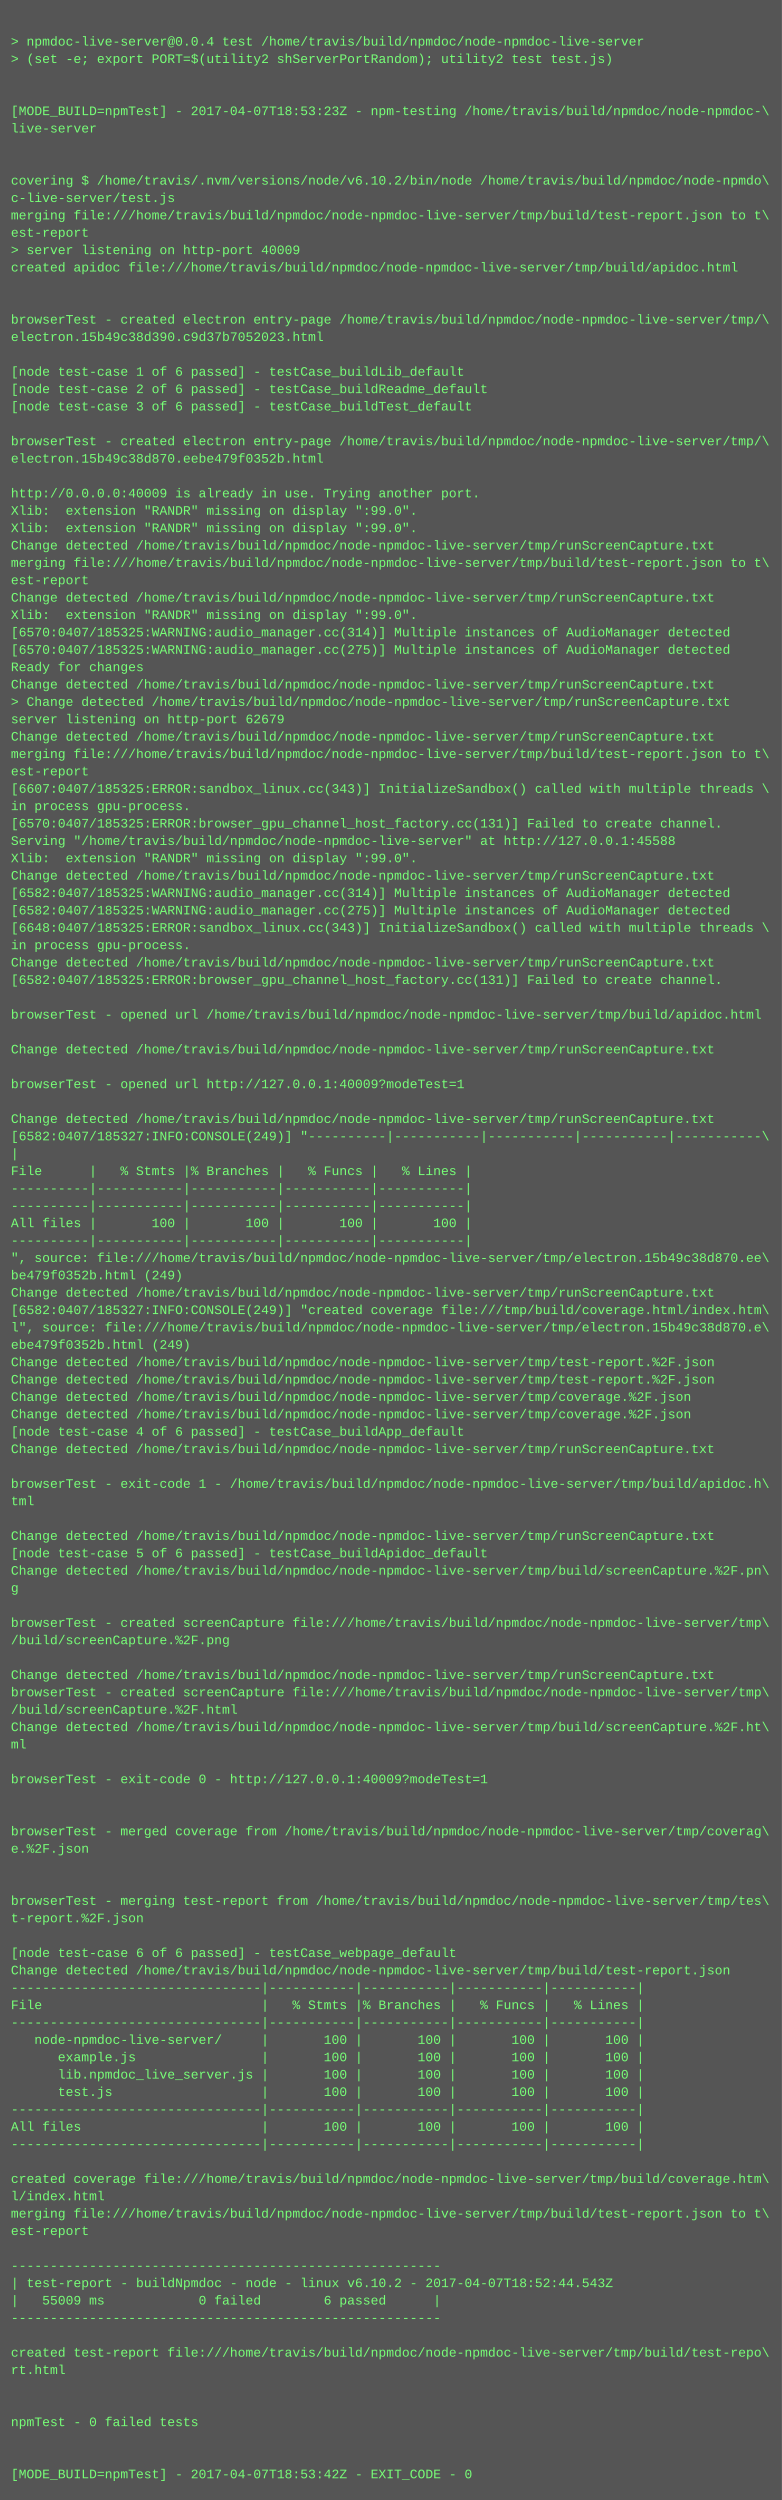
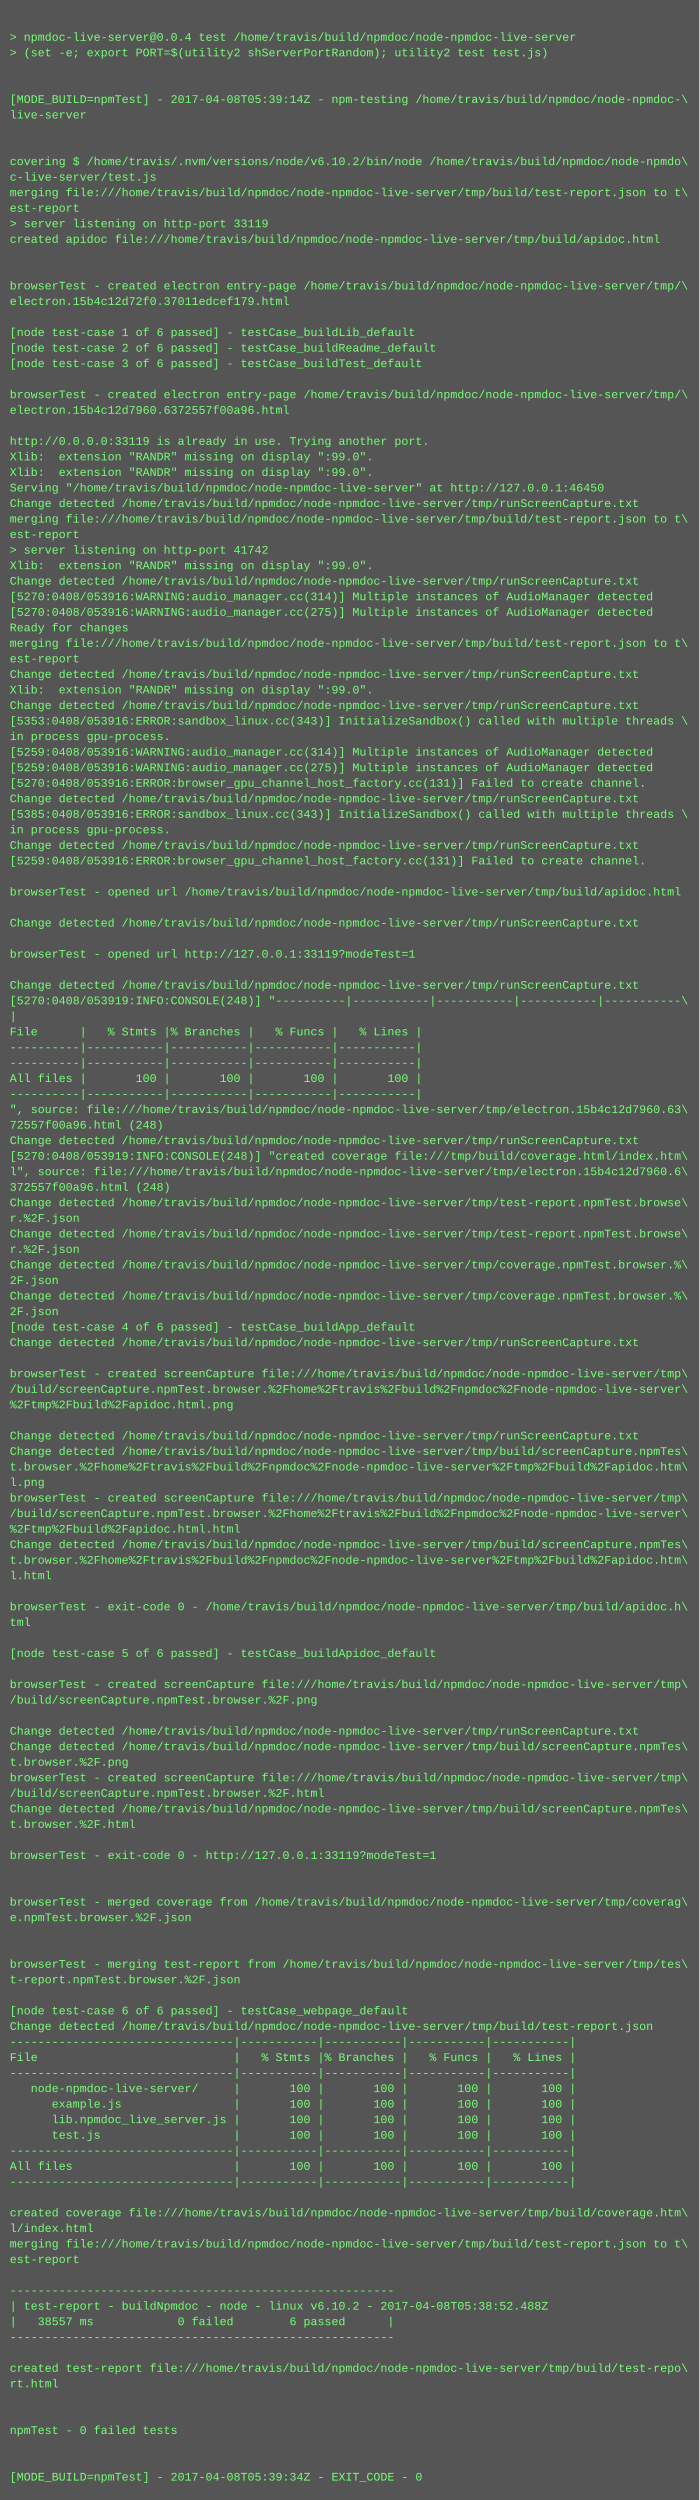
- <svg xmlns="http://www.w3.org/2000/svg" height="2302" width="720">
-   <rect height="2302" fill="#555" width="720" />
+ <svg xmlns="http://www.w3.org/2000/svg" height="2574" width="720">
+   <rect height="2574" fill="#555" width="720" />
  <text fill="#7f7" font-family="Courier New" font-size="12" xml:space="preserve">
    <tspan x="10" y="26" />
    <tspan x="10" y="42">&gt; npmdoc-live-server@0.0.4 test /home/travis/build/npmdoc/node-npmdoc-live-server</tspan>
    <tspan x="10" y="58">&gt; (set -e; export PORT=$(utility2 shServerPortRandom); utility2 test test.js)</tspan>
    <tspan x="10" y="74" />
    <tspan x="10" y="90" />
-     <tspan x="10" y="106">[MODE_BUILD=npmTest] - 2017-04-07T18:53:23Z - npm-testing /home/travis/build/npmdoc/node-npmdoc-\</tspan>
+     <tspan x="10" y="106">[MODE_BUILD=npmTest] - 2017-04-08T05:39:14Z - npm-testing /home/travis/build/npmdoc/node-npmdoc-\</tspan>
    <tspan x="10" y="122">live-server</tspan>
    <tspan x="10" y="138" />
    <tspan x="10" y="154" />
    <tspan x="10" y="170">covering $ /home/travis/.nvm/versions/node/v6.10.2/bin/node /home/travis/build/npmdoc/node-npmdo\</tspan>
    <tspan x="10" y="186">c-live-server/test.js</tspan>
    <tspan x="10" y="202">merging file:///home/travis/build/npmdoc/node-npmdoc-live-server/tmp/build/test-report.json to t\</tspan>
    <tspan x="10" y="218">est-report</tspan>
-     <tspan x="10" y="234">&gt; server listening on http-port 40009</tspan>
+     <tspan x="10" y="234">&gt; server listening on http-port 33119</tspan>
    <tspan x="10" y="250">created apidoc file:///home/travis/build/npmdoc/node-npmdoc-live-server/tmp/build/apidoc.html</tspan>
    <tspan x="10" y="266" />
    <tspan x="10" y="282" />
    <tspan x="10" y="298">browserTest - created electron entry-page /home/travis/build/npmdoc/node-npmdoc-live-server/tmp/\</tspan>
-     <tspan x="10" y="314">electron.15b49c38d390.c9d37b7052023.html</tspan>
+     <tspan x="10" y="314">electron.15b4c12d72f0.37011edcef179.html</tspan>
    <tspan x="10" y="330" />
    <tspan x="10" y="346">[node test-case 1 of 6 passed] - testCase_buildLib_default</tspan>
    <tspan x="10" y="362">[node test-case 2 of 6 passed] - testCase_buildReadme_default</tspan>
    <tspan x="10" y="378">[node test-case 3 of 6 passed] - testCase_buildTest_default</tspan>
    <tspan x="10" y="394" />
    <tspan x="10" y="410">browserTest - created electron entry-page /home/travis/build/npmdoc/node-npmdoc-live-server/tmp/\</tspan>
-     <tspan x="10" y="426">electron.15b49c38d870.eebe479f0352b.html</tspan>
+     <tspan x="10" y="426">electron.15b4c12d7960.6372557f00a96.html</tspan>
    <tspan x="10" y="442" />
-     <tspan x="10" y="458">http://0.0.0.0:40009 is already in use. Trying another port.</tspan>
+     <tspan x="10" y="458">http://0.0.0.0:33119 is already in use. Trying another port.</tspan>
    <tspan x="10" y="474">Xlib:  extension "RANDR" missing on display ":99.0".</tspan>
    <tspan x="10" y="490">Xlib:  extension "RANDR" missing on display ":99.0".</tspan>
-     <tspan x="10" y="506">Change detected /home/travis/build/npmdoc/node-npmdoc-live-server/tmp/runScreenCapture.txt</tspan>
-     <tspan x="10" y="522">merging file:///home/travis/build/npmdoc/node-npmdoc-live-server/tmp/build/test-report.json to t\</tspan>
-     <tspan x="10" y="538">est-report</tspan>
-     <tspan x="10" y="554">Change detected /home/travis/build/npmdoc/node-npmdoc-live-server/tmp/runScreenCapture.txt</tspan>
-     <tspan x="10" y="570">Xlib:  extension "RANDR" missing on display ":99.0".</tspan>
-     <tspan x="10" y="586">[6570:0407/185325:WARNING:audio_manager.cc(314)] Multiple instances of AudioManager detected</tspan>
-     <tspan x="10" y="602">[6570:0407/185325:WARNING:audio_manager.cc(275)] Multiple instances of AudioManager detected</tspan>
-     <tspan x="10" y="618">Ready for changes</tspan>
-     <tspan x="10" y="634">Change detected /home/travis/build/npmdoc/node-npmdoc-live-server/tmp/runScreenCapture.txt</tspan>
-     <tspan x="10" y="650">&gt; Change detected /home/travis/build/npmdoc/node-npmdoc-live-server/tmp/runScreenCapture.txt</tspan>
-     <tspan x="10" y="666">server listening on http-port 62679</tspan>
-     <tspan x="10" y="682">Change detected /home/travis/build/npmdoc/node-npmdoc-live-server/tmp/runScreenCapture.txt</tspan>
-     <tspan x="10" y="698">merging file:///home/travis/build/npmdoc/node-npmdoc-live-server/tmp/build/test-report.json to t\</tspan>
-     <tspan x="10" y="714">est-report</tspan>
-     <tspan x="10" y="730">[6607:0407/185325:ERROR:sandbox_linux.cc(343)] InitializeSandbox() called with multiple threads \</tspan>
-     <tspan x="10" y="746">in process gpu-process. </tspan>
-     <tspan x="10" y="762">[6570:0407/185325:ERROR:browser_gpu_channel_host_factory.cc(131)] Failed to create channel.</tspan>
-     <tspan x="10" y="778">Serving "/home/travis/build/npmdoc/node-npmdoc-live-server" at http://127.0.0.1:45588</tspan>
-     <tspan x="10" y="794">Xlib:  extension "RANDR" missing on display ":99.0".</tspan>
-     <tspan x="10" y="810">Change detected /home/travis/build/npmdoc/node-npmdoc-live-server/tmp/runScreenCapture.txt</tspan>
-     <tspan x="10" y="826">[6582:0407/185325:WARNING:audio_manager.cc(314)] Multiple instances of AudioManager detected</tspan>
-     <tspan x="10" y="842">[6582:0407/185325:WARNING:audio_manager.cc(275)] Multiple instances of AudioManager detected</tspan>
-     <tspan x="10" y="858">[6648:0407/185325:ERROR:sandbox_linux.cc(343)] InitializeSandbox() called with multiple threads \</tspan>
-     <tspan x="10" y="874">in process gpu-process. </tspan>
-     <tspan x="10" y="890">Change detected /home/travis/build/npmdoc/node-npmdoc-live-server/tmp/runScreenCapture.txt</tspan>
-     <tspan x="10" y="906">[6582:0407/185325:ERROR:browser_gpu_channel_host_factory.cc(131)] Failed to create channel.</tspan>
-     <tspan x="10" y="922" />
-     <tspan x="10" y="938">browserTest - opened url /home/travis/build/npmdoc/node-npmdoc-live-server/tmp/build/apidoc.html</tspan>
-     <tspan x="10" y="954" />
-     <tspan x="10" y="970">Change detected /home/travis/build/npmdoc/node-npmdoc-live-server/tmp/runScreenCapture.txt</tspan>
-     <tspan x="10" y="986" />
-     <tspan x="10" y="1002">browserTest - opened url http://127.0.0.1:40009?modeTest=1</tspan>
-     <tspan x="10" y="1018" />
-     <tspan x="10" y="1034">Change detected /home/travis/build/npmdoc/node-npmdoc-live-server/tmp/runScreenCapture.txt</tspan>
-     <tspan x="10" y="1050">[6582:0407/185327:INFO:CONSOLE(249)] "----------|-----------|-----------|-----------|-----------\</tspan>
-     <tspan x="10" y="1066">|</tspan>
-     <tspan x="10" y="1082">File      |   % Stmts |% Branches |   % Funcs |   % Lines |</tspan>
+     <tspan x="10" y="506">Serving "/home/travis/build/npmdoc/node-npmdoc-live-server" at http://127.0.0.1:46450</tspan>
+     <tspan x="10" y="522">Change detected /home/travis/build/npmdoc/node-npmdoc-live-server/tmp/runScreenCapture.txt</tspan>
+     <tspan x="10" y="538">merging file:///home/travis/build/npmdoc/node-npmdoc-live-server/tmp/build/test-report.json to t\</tspan>
+     <tspan x="10" y="554">est-report</tspan>
+     <tspan x="10" y="570">&gt; server listening on http-port 41742</tspan>
+     <tspan x="10" y="586">Xlib:  extension "RANDR" missing on display ":99.0".</tspan>
+     <tspan x="10" y="602">Change detected /home/travis/build/npmdoc/node-npmdoc-live-server/tmp/runScreenCapture.txt</tspan>
+     <tspan x="10" y="618">[5270:0408/053916:WARNING:audio_manager.cc(314)] Multiple instances of AudioManager detected</tspan>
+     <tspan x="10" y="634">[5270:0408/053916:WARNING:audio_manager.cc(275)] Multiple instances of AudioManager detected</tspan>
+     <tspan x="10" y="650">Ready for changes</tspan>
+     <tspan x="10" y="666">merging file:///home/travis/build/npmdoc/node-npmdoc-live-server/tmp/build/test-report.json to t\</tspan>
+     <tspan x="10" y="682">est-report</tspan>
+     <tspan x="10" y="698">Change detected /home/travis/build/npmdoc/node-npmdoc-live-server/tmp/runScreenCapture.txt</tspan>
+     <tspan x="10" y="714">Xlib:  extension "RANDR" missing on display ":99.0".</tspan>
+     <tspan x="10" y="730">Change detected /home/travis/build/npmdoc/node-npmdoc-live-server/tmp/runScreenCapture.txt</tspan>
+     <tspan x="10" y="746">[5353:0408/053916:ERROR:sandbox_linux.cc(343)] InitializeSandbox() called with multiple threads \</tspan>
+     <tspan x="10" y="762">in process gpu-process. </tspan>
+     <tspan x="10" y="778">[5259:0408/053916:WARNING:audio_manager.cc(314)] Multiple instances of AudioManager detected</tspan>
+     <tspan x="10" y="794">[5259:0408/053916:WARNING:audio_manager.cc(275)] Multiple instances of AudioManager detected</tspan>
+     <tspan x="10" y="810">[5270:0408/053916:ERROR:browser_gpu_channel_host_factory.cc(131)] Failed to create channel.</tspan>
+     <tspan x="10" y="826">Change detected /home/travis/build/npmdoc/node-npmdoc-live-server/tmp/runScreenCapture.txt</tspan>
+     <tspan x="10" y="842">[5385:0408/053916:ERROR:sandbox_linux.cc(343)] InitializeSandbox() called with multiple threads \</tspan>
+     <tspan x="10" y="858">in process gpu-process. </tspan>
+     <tspan x="10" y="874">Change detected /home/travis/build/npmdoc/node-npmdoc-live-server/tmp/runScreenCapture.txt</tspan>
+     <tspan x="10" y="890">[5259:0408/053916:ERROR:browser_gpu_channel_host_factory.cc(131)] Failed to create channel.</tspan>
+     <tspan x="10" y="906" />
+     <tspan x="10" y="922">browserTest - opened url /home/travis/build/npmdoc/node-npmdoc-live-server/tmp/build/apidoc.html</tspan>
+     <tspan x="10" y="938" />
+     <tspan x="10" y="954">Change detected /home/travis/build/npmdoc/node-npmdoc-live-server/tmp/runScreenCapture.txt</tspan>
+     <tspan x="10" y="970" />
+     <tspan x="10" y="986">browserTest - opened url http://127.0.0.1:33119?modeTest=1</tspan>
+     <tspan x="10" y="1002" />
+     <tspan x="10" y="1018">Change detected /home/travis/build/npmdoc/node-npmdoc-live-server/tmp/runScreenCapture.txt</tspan>
+     <tspan x="10" y="1034">[5270:0408/053919:INFO:CONSOLE(248)] "----------|-----------|-----------|-----------|-----------\</tspan>
+     <tspan x="10" y="1050">|</tspan>
+     <tspan x="10" y="1066">File      |   % Stmts |% Branches |   % Funcs |   % Lines |</tspan>
+     <tspan x="10" y="1082">----------|-----------|-----------|-----------|-----------|</tspan>
    <tspan x="10" y="1098">----------|-----------|-----------|-----------|-----------|</tspan>
-     <tspan x="10" y="1114">----------|-----------|-----------|-----------|-----------|</tspan>
-     <tspan x="10" y="1130">All files |       100 |       100 |       100 |       100 |</tspan>
-     <tspan x="10" y="1146">----------|-----------|-----------|-----------|-----------|</tspan>
-     <tspan x="10" y="1162">", source: file:///home/travis/build/npmdoc/node-npmdoc-live-server/tmp/electron.15b49c38d870.ee\</tspan>
-     <tspan x="10" y="1178">be479f0352b.html (249)</tspan>
-     <tspan x="10" y="1194">Change detected /home/travis/build/npmdoc/node-npmdoc-live-server/tmp/runScreenCapture.txt</tspan>
-     <tspan x="10" y="1210">[6582:0407/185327:INFO:CONSOLE(249)] "created coverage file:///tmp/build/coverage.html/index.htm\</tspan>
-     <tspan x="10" y="1226">l", source: file:///home/travis/build/npmdoc/node-npmdoc-live-server/tmp/electron.15b49c38d870.e\</tspan>
-     <tspan x="10" y="1242">ebe479f0352b.html (249)</tspan>
-     <tspan x="10" y="1258">Change detected /home/travis/build/npmdoc/node-npmdoc-live-server/tmp/test-report.%2F.json</tspan>
-     <tspan x="10" y="1274">Change detected /home/travis/build/npmdoc/node-npmdoc-live-server/tmp/test-report.%2F.json</tspan>
-     <tspan x="10" y="1290">Change detected /home/travis/build/npmdoc/node-npmdoc-live-server/tmp/coverage.%2F.json</tspan>
-     <tspan x="10" y="1306">Change detected /home/travis/build/npmdoc/node-npmdoc-live-server/tmp/coverage.%2F.json</tspan>
-     <tspan x="10" y="1322">[node test-case 4 of 6 passed] - testCase_buildApp_default</tspan>
-     <tspan x="10" y="1338">Change detected /home/travis/build/npmdoc/node-npmdoc-live-server/tmp/runScreenCapture.txt</tspan>
-     <tspan x="10" y="1354" />
-     <tspan x="10" y="1370">browserTest - exit-code 1 - /home/travis/build/npmdoc/node-npmdoc-live-server/tmp/build/apidoc.h\</tspan>
-     <tspan x="10" y="1386">tml</tspan>
+     <tspan x="10" y="1114">All files |       100 |       100 |       100 |       100 |</tspan>
+     <tspan x="10" y="1130">----------|-----------|-----------|-----------|-----------|</tspan>
+     <tspan x="10" y="1146">", source: file:///home/travis/build/npmdoc/node-npmdoc-live-server/tmp/electron.15b4c12d7960.63\</tspan>
+     <tspan x="10" y="1162">72557f00a96.html (248)</tspan>
+     <tspan x="10" y="1178">Change detected /home/travis/build/npmdoc/node-npmdoc-live-server/tmp/runScreenCapture.txt</tspan>
+     <tspan x="10" y="1194">[5270:0408/053919:INFO:CONSOLE(248)] "created coverage file:///tmp/build/coverage.html/index.htm\</tspan>
+     <tspan x="10" y="1210">l", source: file:///home/travis/build/npmdoc/node-npmdoc-live-server/tmp/electron.15b4c12d7960.6\</tspan>
+     <tspan x="10" y="1226">372557f00a96.html (248)</tspan>
+     <tspan x="10" y="1242">Change detected /home/travis/build/npmdoc/node-npmdoc-live-server/tmp/test-report.npmTest.browse\</tspan>
+     <tspan x="10" y="1258">r.%2F.json</tspan>
+     <tspan x="10" y="1274">Change detected /home/travis/build/npmdoc/node-npmdoc-live-server/tmp/test-report.npmTest.browse\</tspan>
+     <tspan x="10" y="1290">r.%2F.json</tspan>
+     <tspan x="10" y="1306">Change detected /home/travis/build/npmdoc/node-npmdoc-live-server/tmp/coverage.npmTest.browser.%\</tspan>
+     <tspan x="10" y="1322">2F.json</tspan>
+     <tspan x="10" y="1338">Change detected /home/travis/build/npmdoc/node-npmdoc-live-server/tmp/coverage.npmTest.browser.%\</tspan>
+     <tspan x="10" y="1354">2F.json</tspan>
+     <tspan x="10" y="1370">[node test-case 4 of 6 passed] - testCase_buildApp_default</tspan>
+     <tspan x="10" y="1386">Change detected /home/travis/build/npmdoc/node-npmdoc-live-server/tmp/runScreenCapture.txt</tspan>
    <tspan x="10" y="1402" />
-     <tspan x="10" y="1418">Change detected /home/travis/build/npmdoc/node-npmdoc-live-server/tmp/runScreenCapture.txt</tspan>
-     <tspan x="10" y="1434">[node test-case 5 of 6 passed] - testCase_buildApidoc_default</tspan>
-     <tspan x="10" y="1450">Change detected /home/travis/build/npmdoc/node-npmdoc-live-server/tmp/build/screenCapture.%2F.pn\</tspan>
-     <tspan x="10" y="1466">g</tspan>
-     <tspan x="10" y="1482" />
-     <tspan x="10" y="1498">browserTest - created screenCapture file:///home/travis/build/npmdoc/node-npmdoc-live-server/tmp\</tspan>
-     <tspan x="10" y="1514">/build/screenCapture.%2F.png</tspan>
-     <tspan x="10" y="1530" />
-     <tspan x="10" y="1546">Change detected /home/travis/build/npmdoc/node-npmdoc-live-server/tmp/runScreenCapture.txt</tspan>
-     <tspan x="10" y="1562">browserTest - created screenCapture file:///home/travis/build/npmdoc/node-npmdoc-live-server/tmp\</tspan>
-     <tspan x="10" y="1578">/build/screenCapture.%2F.html</tspan>
-     <tspan x="10" y="1594">Change detected /home/travis/build/npmdoc/node-npmdoc-live-server/tmp/build/screenCapture.%2F.ht\</tspan>
-     <tspan x="10" y="1610">ml</tspan>
-     <tspan x="10" y="1626" />
-     <tspan x="10" y="1642">browserTest - exit-code 0 - http://127.0.0.1:40009?modeTest=1</tspan>
-     <tspan x="10" y="1658" />
-     <tspan x="10" y="1674" />
-     <tspan x="10" y="1690">browserTest - merged coverage from /home/travis/build/npmdoc/node-npmdoc-live-server/tmp/coverag\</tspan>
-     <tspan x="10" y="1706">e.%2F.json</tspan>
+     <tspan x="10" y="1418">browserTest - created screenCapture file:///home/travis/build/npmdoc/node-npmdoc-live-server/tmp\</tspan>
+     <tspan x="10" y="1434">/build/screenCapture.npmTest.browser.%2Fhome%2Ftravis%2Fbuild%2Fnpmdoc%2Fnode-npmdoc-live-server\</tspan>
+     <tspan x="10" y="1450">%2Ftmp%2Fbuild%2Fapidoc.html.png</tspan>
+     <tspan x="10" y="1466" />
+     <tspan x="10" y="1482">Change detected /home/travis/build/npmdoc/node-npmdoc-live-server/tmp/runScreenCapture.txt</tspan>
+     <tspan x="10" y="1498">Change detected /home/travis/build/npmdoc/node-npmdoc-live-server/tmp/build/screenCapture.npmTes\</tspan>
+     <tspan x="10" y="1514">t.browser.%2Fhome%2Ftravis%2Fbuild%2Fnpmdoc%2Fnode-npmdoc-live-server%2Ftmp%2Fbuild%2Fapidoc.htm\</tspan>
+     <tspan x="10" y="1530">l.png</tspan>
+     <tspan x="10" y="1546">browserTest - created screenCapture file:///home/travis/build/npmdoc/node-npmdoc-live-server/tmp\</tspan>
+     <tspan x="10" y="1562">/build/screenCapture.npmTest.browser.%2Fhome%2Ftravis%2Fbuild%2Fnpmdoc%2Fnode-npmdoc-live-server\</tspan>
+     <tspan x="10" y="1578">%2Ftmp%2Fbuild%2Fapidoc.html.html</tspan>
+     <tspan x="10" y="1594">Change detected /home/travis/build/npmdoc/node-npmdoc-live-server/tmp/build/screenCapture.npmTes\</tspan>
+     <tspan x="10" y="1610">t.browser.%2Fhome%2Ftravis%2Fbuild%2Fnpmdoc%2Fnode-npmdoc-live-server%2Ftmp%2Fbuild%2Fapidoc.htm\</tspan>
+     <tspan x="10" y="1626">l.html</tspan>
+     <tspan x="10" y="1642" />
+     <tspan x="10" y="1658">browserTest - exit-code 0 - /home/travis/build/npmdoc/node-npmdoc-live-server/tmp/build/apidoc.h\</tspan>
+     <tspan x="10" y="1674">tml</tspan>
+     <tspan x="10" y="1690" />
+     <tspan x="10" y="1706">[node test-case 5 of 6 passed] - testCase_buildApidoc_default</tspan>
    <tspan x="10" y="1722" />
-     <tspan x="10" y="1738" />
-     <tspan x="10" y="1754">browserTest - merging test-report from /home/travis/build/npmdoc/node-npmdoc-live-server/tmp/tes\</tspan>
-     <tspan x="10" y="1770">t-report.%2F.json</tspan>
-     <tspan x="10" y="1786" />
-     <tspan x="10" y="1802">[node test-case 6 of 6 passed] - testCase_webpage_default</tspan>
-     <tspan x="10" y="1818">Change detected /home/travis/build/npmdoc/node-npmdoc-live-server/tmp/build/test-report.json</tspan>
-     <tspan x="10" y="1834">--------------------------------|-----------|-----------|-----------|-----------|</tspan>
-     <tspan x="10" y="1850">File                            |   % Stmts |% Branches |   % Funcs |   % Lines |</tspan>
-     <tspan x="10" y="1866">--------------------------------|-----------|-----------|-----------|-----------|</tspan>
-     <tspan x="10" y="1882">   node-npmdoc-live-server/     |       100 |       100 |       100 |       100 |</tspan>
-     <tspan x="10" y="1898">      example.js                |       100 |       100 |       100 |       100 |</tspan>
-     <tspan x="10" y="1914">      lib.npmdoc_live_server.js |       100 |       100 |       100 |       100 |</tspan>
-     <tspan x="10" y="1930">      test.js                   |       100 |       100 |       100 |       100 |</tspan>
-     <tspan x="10" y="1946">--------------------------------|-----------|-----------|-----------|-----------|</tspan>
-     <tspan x="10" y="1962">All files                       |       100 |       100 |       100 |       100 |</tspan>
-     <tspan x="10" y="1978">--------------------------------|-----------|-----------|-----------|-----------|</tspan>
+     <tspan x="10" y="1738">browserTest - created screenCapture file:///home/travis/build/npmdoc/node-npmdoc-live-server/tmp\</tspan>
+     <tspan x="10" y="1754">/build/screenCapture.npmTest.browser.%2F.png</tspan>
+     <tspan x="10" y="1770" />
+     <tspan x="10" y="1786">Change detected /home/travis/build/npmdoc/node-npmdoc-live-server/tmp/runScreenCapture.txt</tspan>
+     <tspan x="10" y="1802">Change detected /home/travis/build/npmdoc/node-npmdoc-live-server/tmp/build/screenCapture.npmTes\</tspan>
+     <tspan x="10" y="1818">t.browser.%2F.png</tspan>
+     <tspan x="10" y="1834">browserTest - created screenCapture file:///home/travis/build/npmdoc/node-npmdoc-live-server/tmp\</tspan>
+     <tspan x="10" y="1850">/build/screenCapture.npmTest.browser.%2F.html</tspan>
+     <tspan x="10" y="1866">Change detected /home/travis/build/npmdoc/node-npmdoc-live-server/tmp/build/screenCapture.npmTes\</tspan>
+     <tspan x="10" y="1882">t.browser.%2F.html</tspan>
+     <tspan x="10" y="1898" />
+     <tspan x="10" y="1914">browserTest - exit-code 0 - http://127.0.0.1:33119?modeTest=1</tspan>
+     <tspan x="10" y="1930" />
+     <tspan x="10" y="1946" />
+     <tspan x="10" y="1962">browserTest - merged coverage from /home/travis/build/npmdoc/node-npmdoc-live-server/tmp/coverag\</tspan>
+     <tspan x="10" y="1978">e.npmTest.browser.%2F.json</tspan>
    <tspan x="10" y="1994" />
-     <tspan x="10" y="2010">created coverage file:///home/travis/build/npmdoc/node-npmdoc-live-server/tmp/build/coverage.htm\</tspan>
-     <tspan x="10" y="2026">l/index.html</tspan>
-     <tspan x="10" y="2042">merging file:///home/travis/build/npmdoc/node-npmdoc-live-server/tmp/build/test-report.json to t\</tspan>
-     <tspan x="10" y="2058">est-report</tspan>
-     <tspan x="10" y="2074" />
-     <tspan x="10" y="2090">-------------------------------------------------------</tspan>
-     <tspan x="10" y="2106">| test-report - buildNpmdoc - node - linux v6.10.2 - 2017-04-07T18:52:44.543Z</tspan>
-     <tspan x="10" y="2122">|   55009 ms            0 failed        6 passed      |</tspan>
-     <tspan x="10" y="2138">-------------------------------------------------------</tspan>
-     <tspan x="10" y="2154" />
-     <tspan x="10" y="2170">created test-report file:///home/travis/build/npmdoc/node-npmdoc-live-server/tmp/build/test-repo\</tspan>
-     <tspan x="10" y="2186">rt.html</tspan>
-     <tspan x="10" y="2202" />
-     <tspan x="10" y="2218" />
-     <tspan x="10" y="2234">npmTest - 0 failed tests</tspan>
-     <tspan x="10" y="2250" />
+     <tspan x="10" y="2010" />
+     <tspan x="10" y="2026">browserTest - merging test-report from /home/travis/build/npmdoc/node-npmdoc-live-server/tmp/tes\</tspan>
+     <tspan x="10" y="2042">t-report.npmTest.browser.%2F.json</tspan>
+     <tspan x="10" y="2058" />
+     <tspan x="10" y="2074">[node test-case 6 of 6 passed] - testCase_webpage_default</tspan>
+     <tspan x="10" y="2090">Change detected /home/travis/build/npmdoc/node-npmdoc-live-server/tmp/build/test-report.json</tspan>
+     <tspan x="10" y="2106">--------------------------------|-----------|-----------|-----------|-----------|</tspan>
+     <tspan x="10" y="2122">File                            |   % Stmts |% Branches |   % Funcs |   % Lines |</tspan>
+     <tspan x="10" y="2138">--------------------------------|-----------|-----------|-----------|-----------|</tspan>
+     <tspan x="10" y="2154">   node-npmdoc-live-server/     |       100 |       100 |       100 |       100 |</tspan>
+     <tspan x="10" y="2170">      example.js                |       100 |       100 |       100 |       100 |</tspan>
+     <tspan x="10" y="2186">      lib.npmdoc_live_server.js |       100 |       100 |       100 |       100 |</tspan>
+     <tspan x="10" y="2202">      test.js                   |       100 |       100 |       100 |       100 |</tspan>
+     <tspan x="10" y="2218">--------------------------------|-----------|-----------|-----------|-----------|</tspan>
+     <tspan x="10" y="2234">All files                       |       100 |       100 |       100 |       100 |</tspan>
+     <tspan x="10" y="2250">--------------------------------|-----------|-----------|-----------|-----------|</tspan>
    <tspan x="10" y="2266" />
-     <tspan x="10" y="2282">[MODE_BUILD=npmTest] - 2017-04-07T18:53:42Z - EXIT_CODE - 0</tspan>
+     <tspan x="10" y="2282">created coverage file:///home/travis/build/npmdoc/node-npmdoc-live-server/tmp/build/coverage.htm\</tspan>
+     <tspan x="10" y="2298">l/index.html</tspan>
+     <tspan x="10" y="2314">merging file:///home/travis/build/npmdoc/node-npmdoc-live-server/tmp/build/test-report.json to t\</tspan>
+     <tspan x="10" y="2330">est-report</tspan>
+     <tspan x="10" y="2346" />
+     <tspan x="10" y="2362">-------------------------------------------------------</tspan>
+     <tspan x="10" y="2378">| test-report - buildNpmdoc - node - linux v6.10.2 - 2017-04-08T05:38:52.488Z</tspan>
+     <tspan x="10" y="2394">|   38557 ms            0 failed        6 passed      |</tspan>
+     <tspan x="10" y="2410">-------------------------------------------------------</tspan>
+     <tspan x="10" y="2426" />
+     <tspan x="10" y="2442">created test-report file:///home/travis/build/npmdoc/node-npmdoc-live-server/tmp/build/test-repo\</tspan>
+     <tspan x="10" y="2458">rt.html</tspan>
+     <tspan x="10" y="2474" />
+     <tspan x="10" y="2490" />
+     <tspan x="10" y="2506">npmTest - 0 failed tests</tspan>
+     <tspan x="10" y="2522" />
+     <tspan x="10" y="2538" />
+     <tspan x="10" y="2554">[MODE_BUILD=npmTest] - 2017-04-08T05:39:34Z - EXIT_CODE - 0</tspan>
  </text>
</svg>
